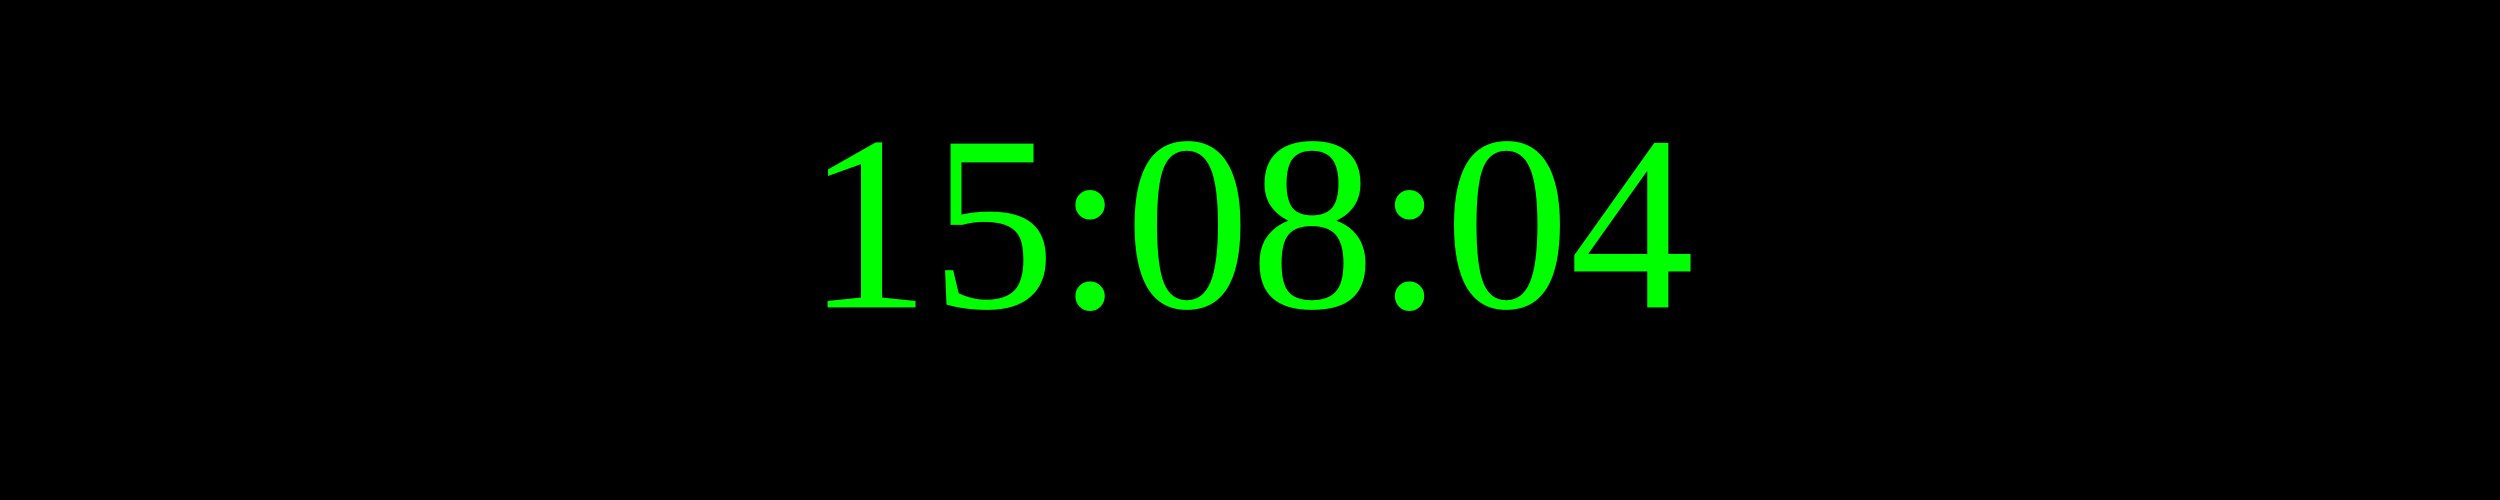
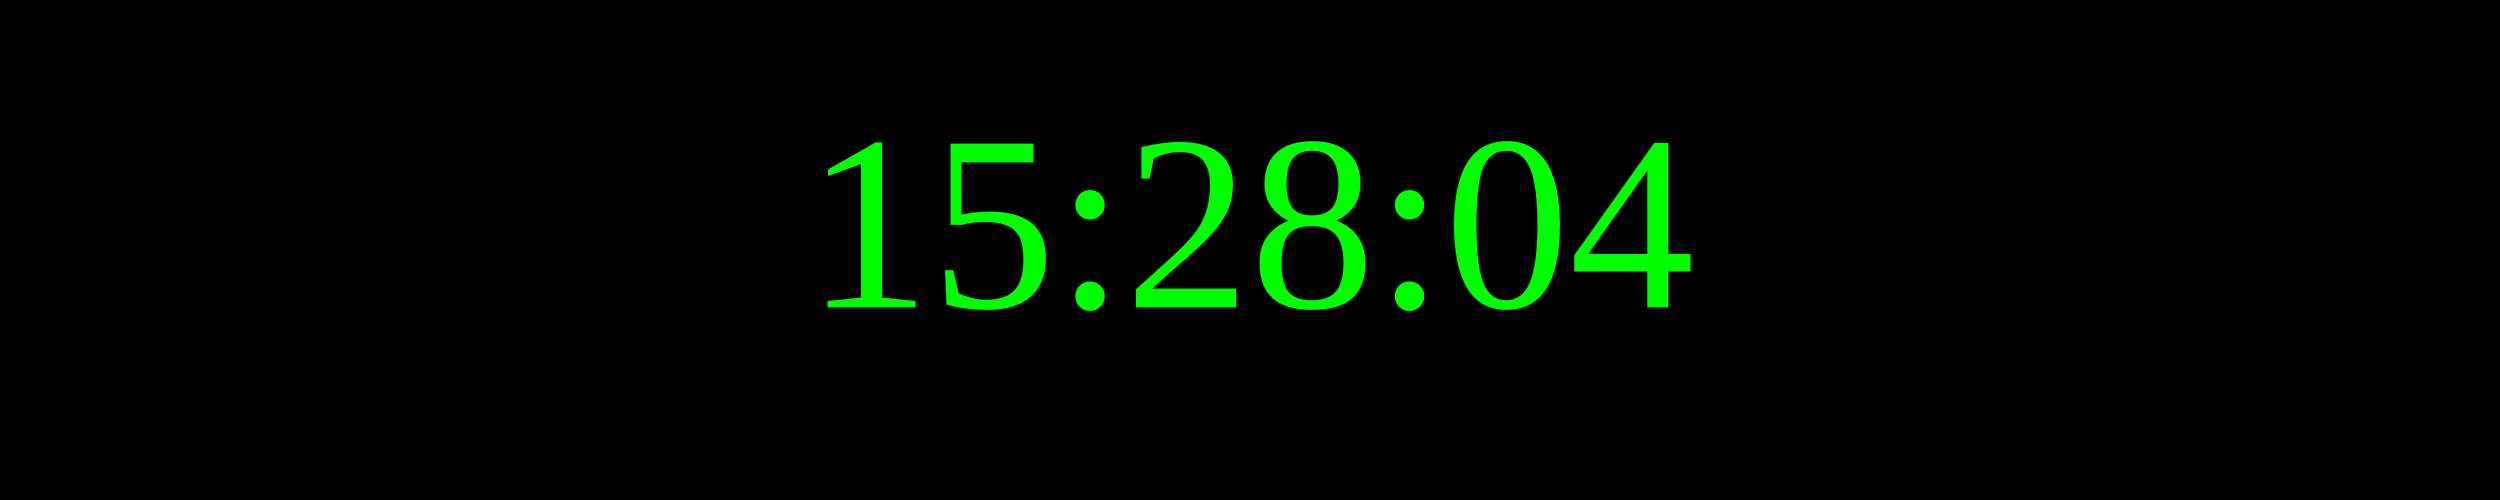
<svg xmlns="http://www.w3.org/2000/svg" width="250" height="50">
  <rect width="100%" height="100%" fill="black" />
  <text x="50%" y="50%" font-size="25" fill="lime" text-anchor="middle" dominant-baseline="middle">
- 15:08:04
+ 15:28:04
</text>
</svg>
